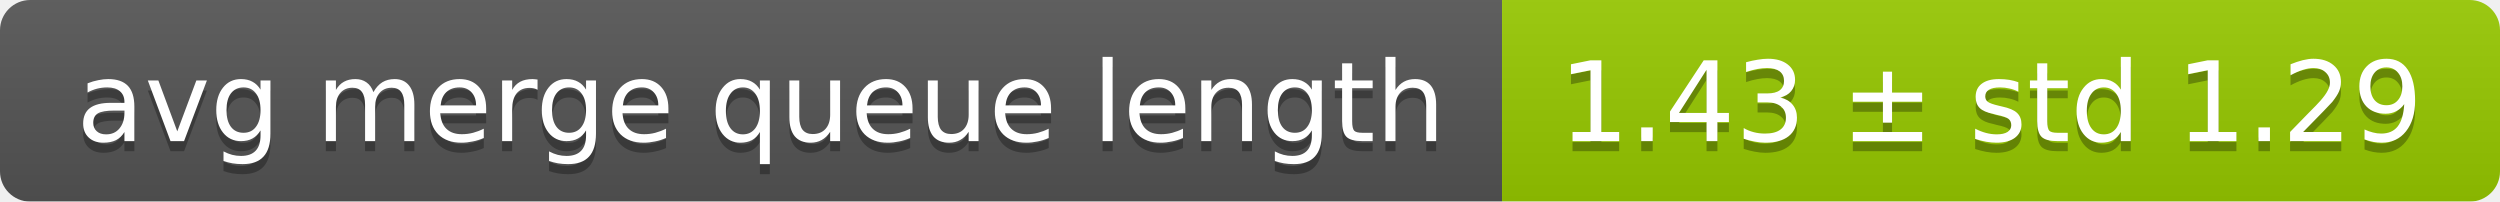
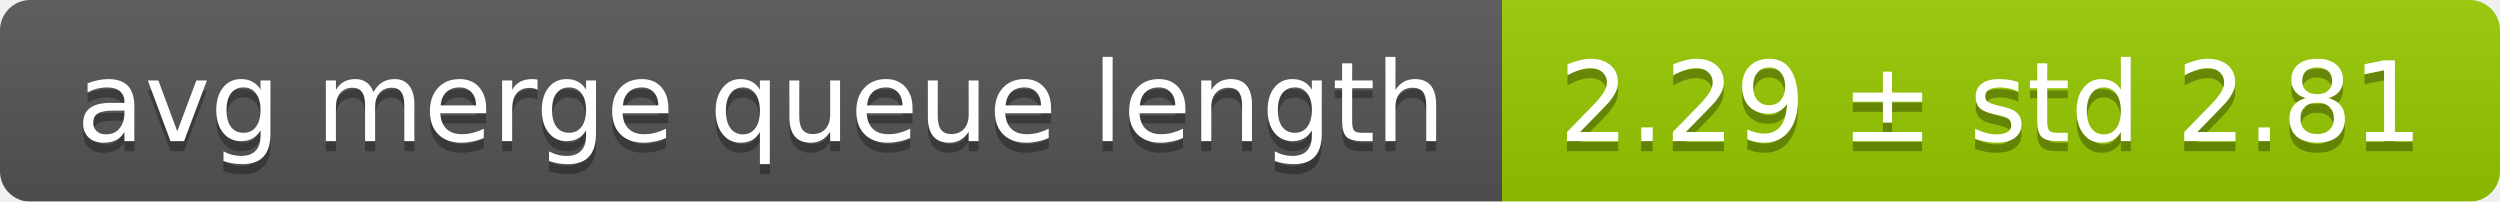
<svg xmlns="http://www.w3.org/2000/svg" width="248" height="20">
  <linearGradient id="smooth" x2="0" y2="100%">
    <stop offset="0" stop-color="#bbb" stop-opacity=".1" />
    <stop offset="1" stop-opacity=".1" />
  </linearGradient>
  <mask id="round">
    <rect width="248" height="20" rx="3" fill="#fff" />
  </mask>
  <g mask="url(#round)">
    <rect width="149" height="20" fill="#555" />
    <rect x="149" width="99" height="20" fill="#97ca00" />
    <rect width="248" height="20" fill="url(#smooth)" />
  </g>
  <g fill="#fff" text-anchor="middle" font-family="DejaVu Sans,Verdana,Geneva,sans-serif" font-size="11">
    <text x="75.5" y="15" fill="#010101" fill-opacity=".3">avg merge queue length</text>
    <text x="75.5" y="14">avg merge queue length</text>
-     <text x="197.5" y="15" fill="#010101" fill-opacity=".3">1.43 ± std 1.29</text>
-     <text x="197.5" y="14">1.43 ± std 1.29</text>
+     <text x="197.5" y="15" fill="#010101" fill-opacity=".3">2.29 ± std 2.81</text>
+     <text x="197.5" y="14">2.29 ± std 2.81</text>
  </g>
</svg>
